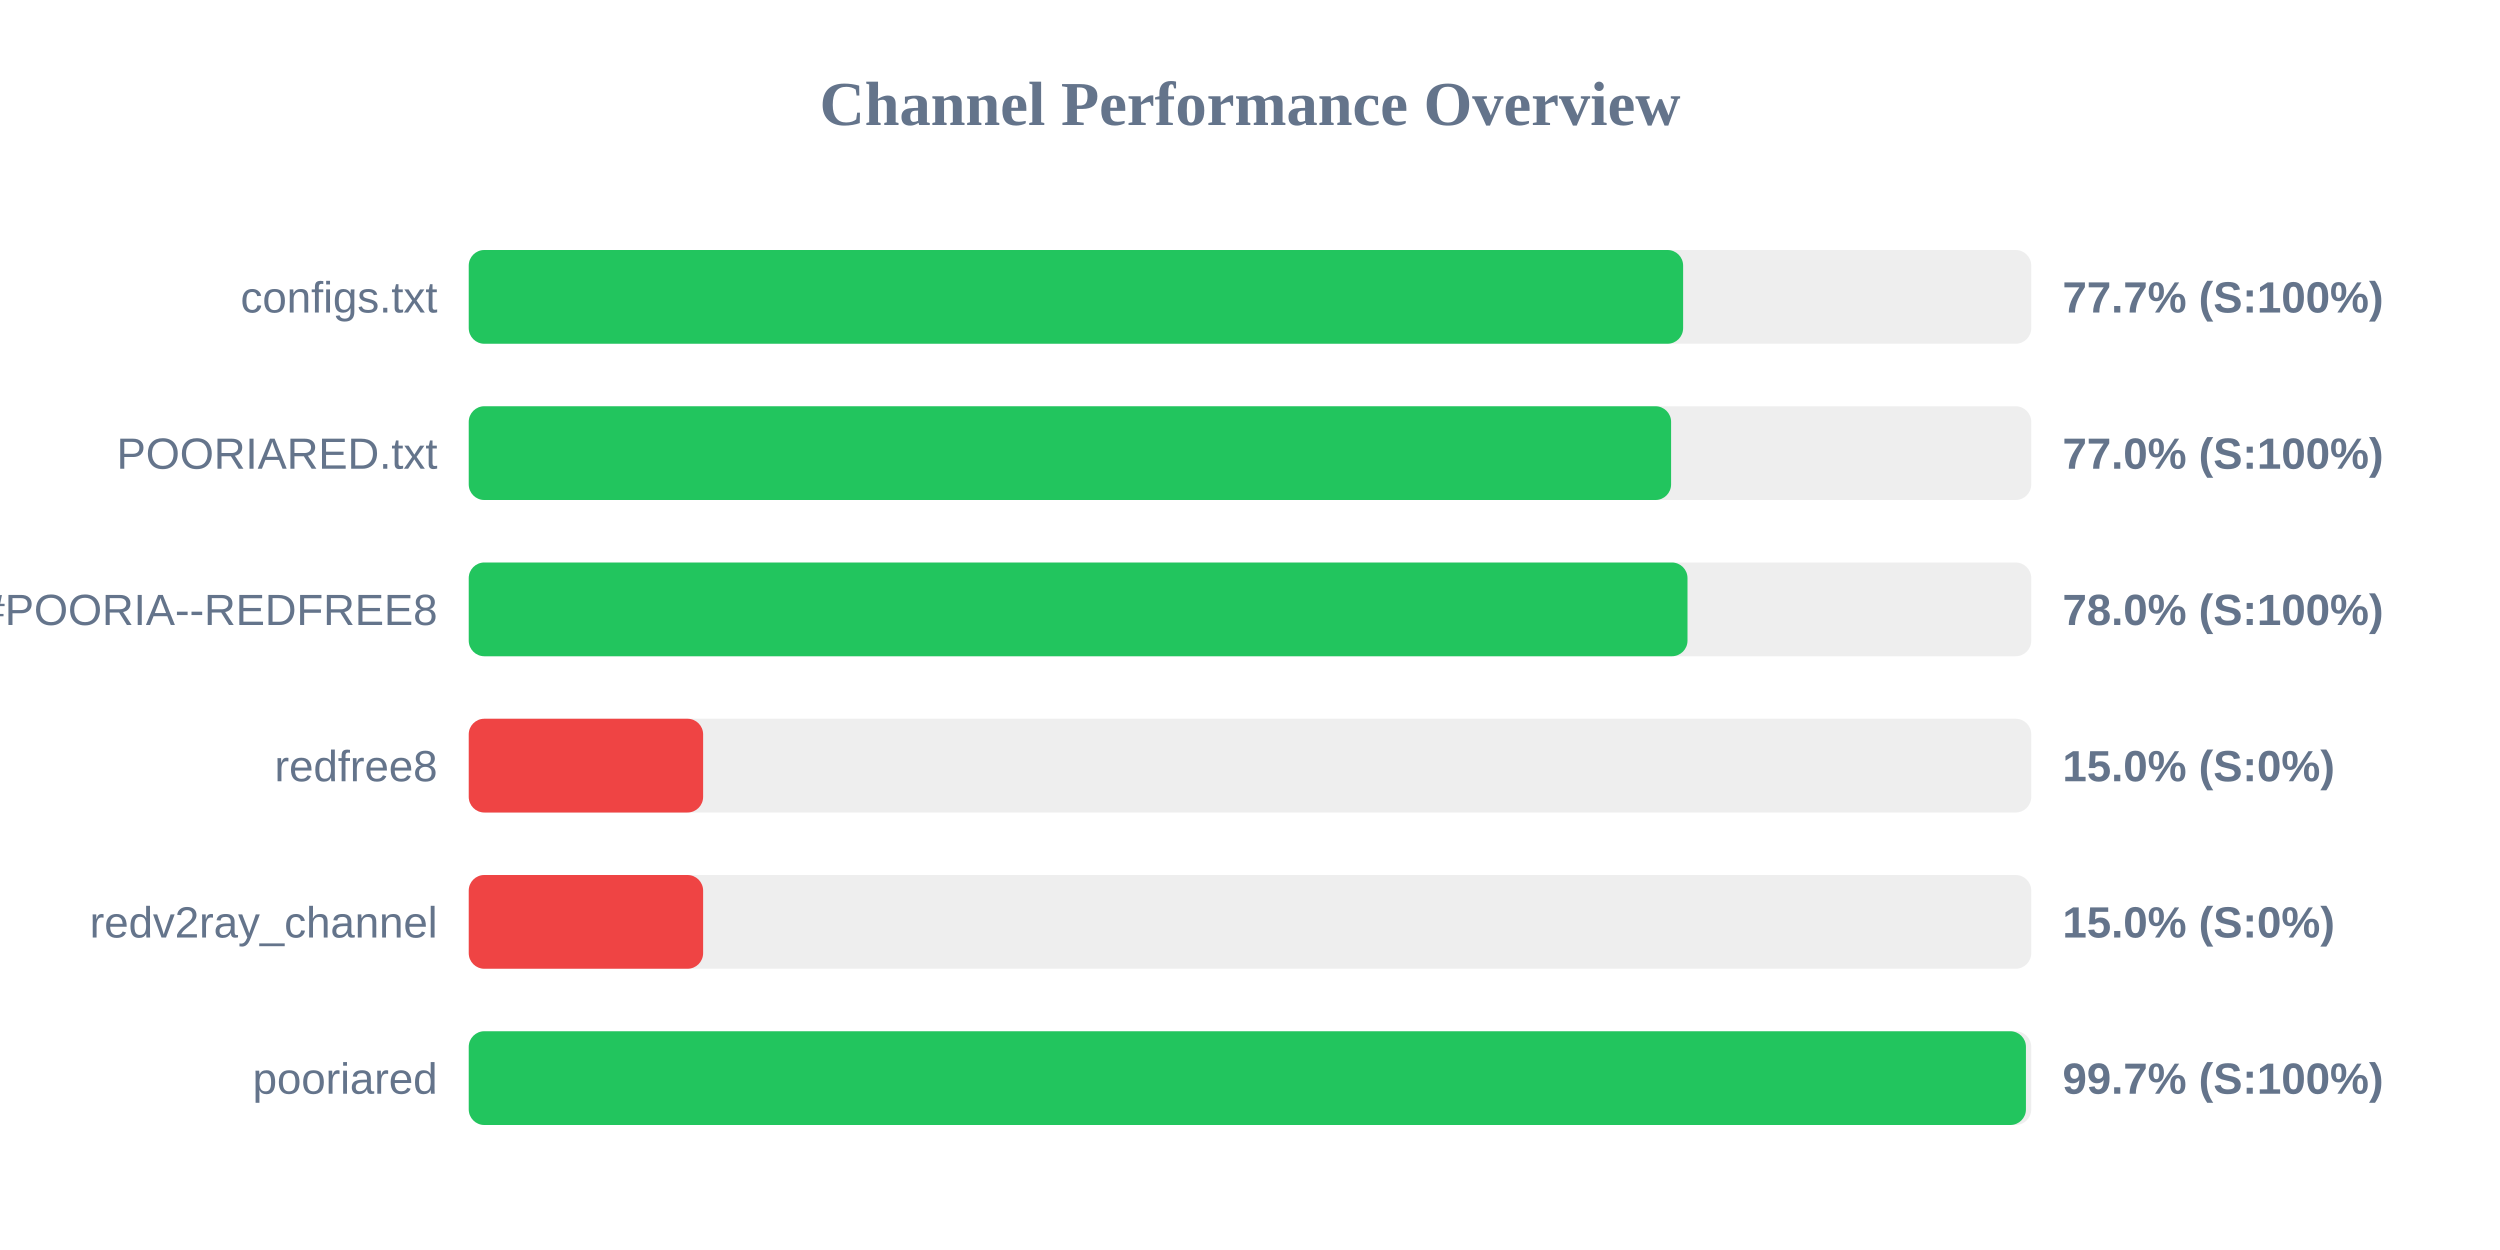
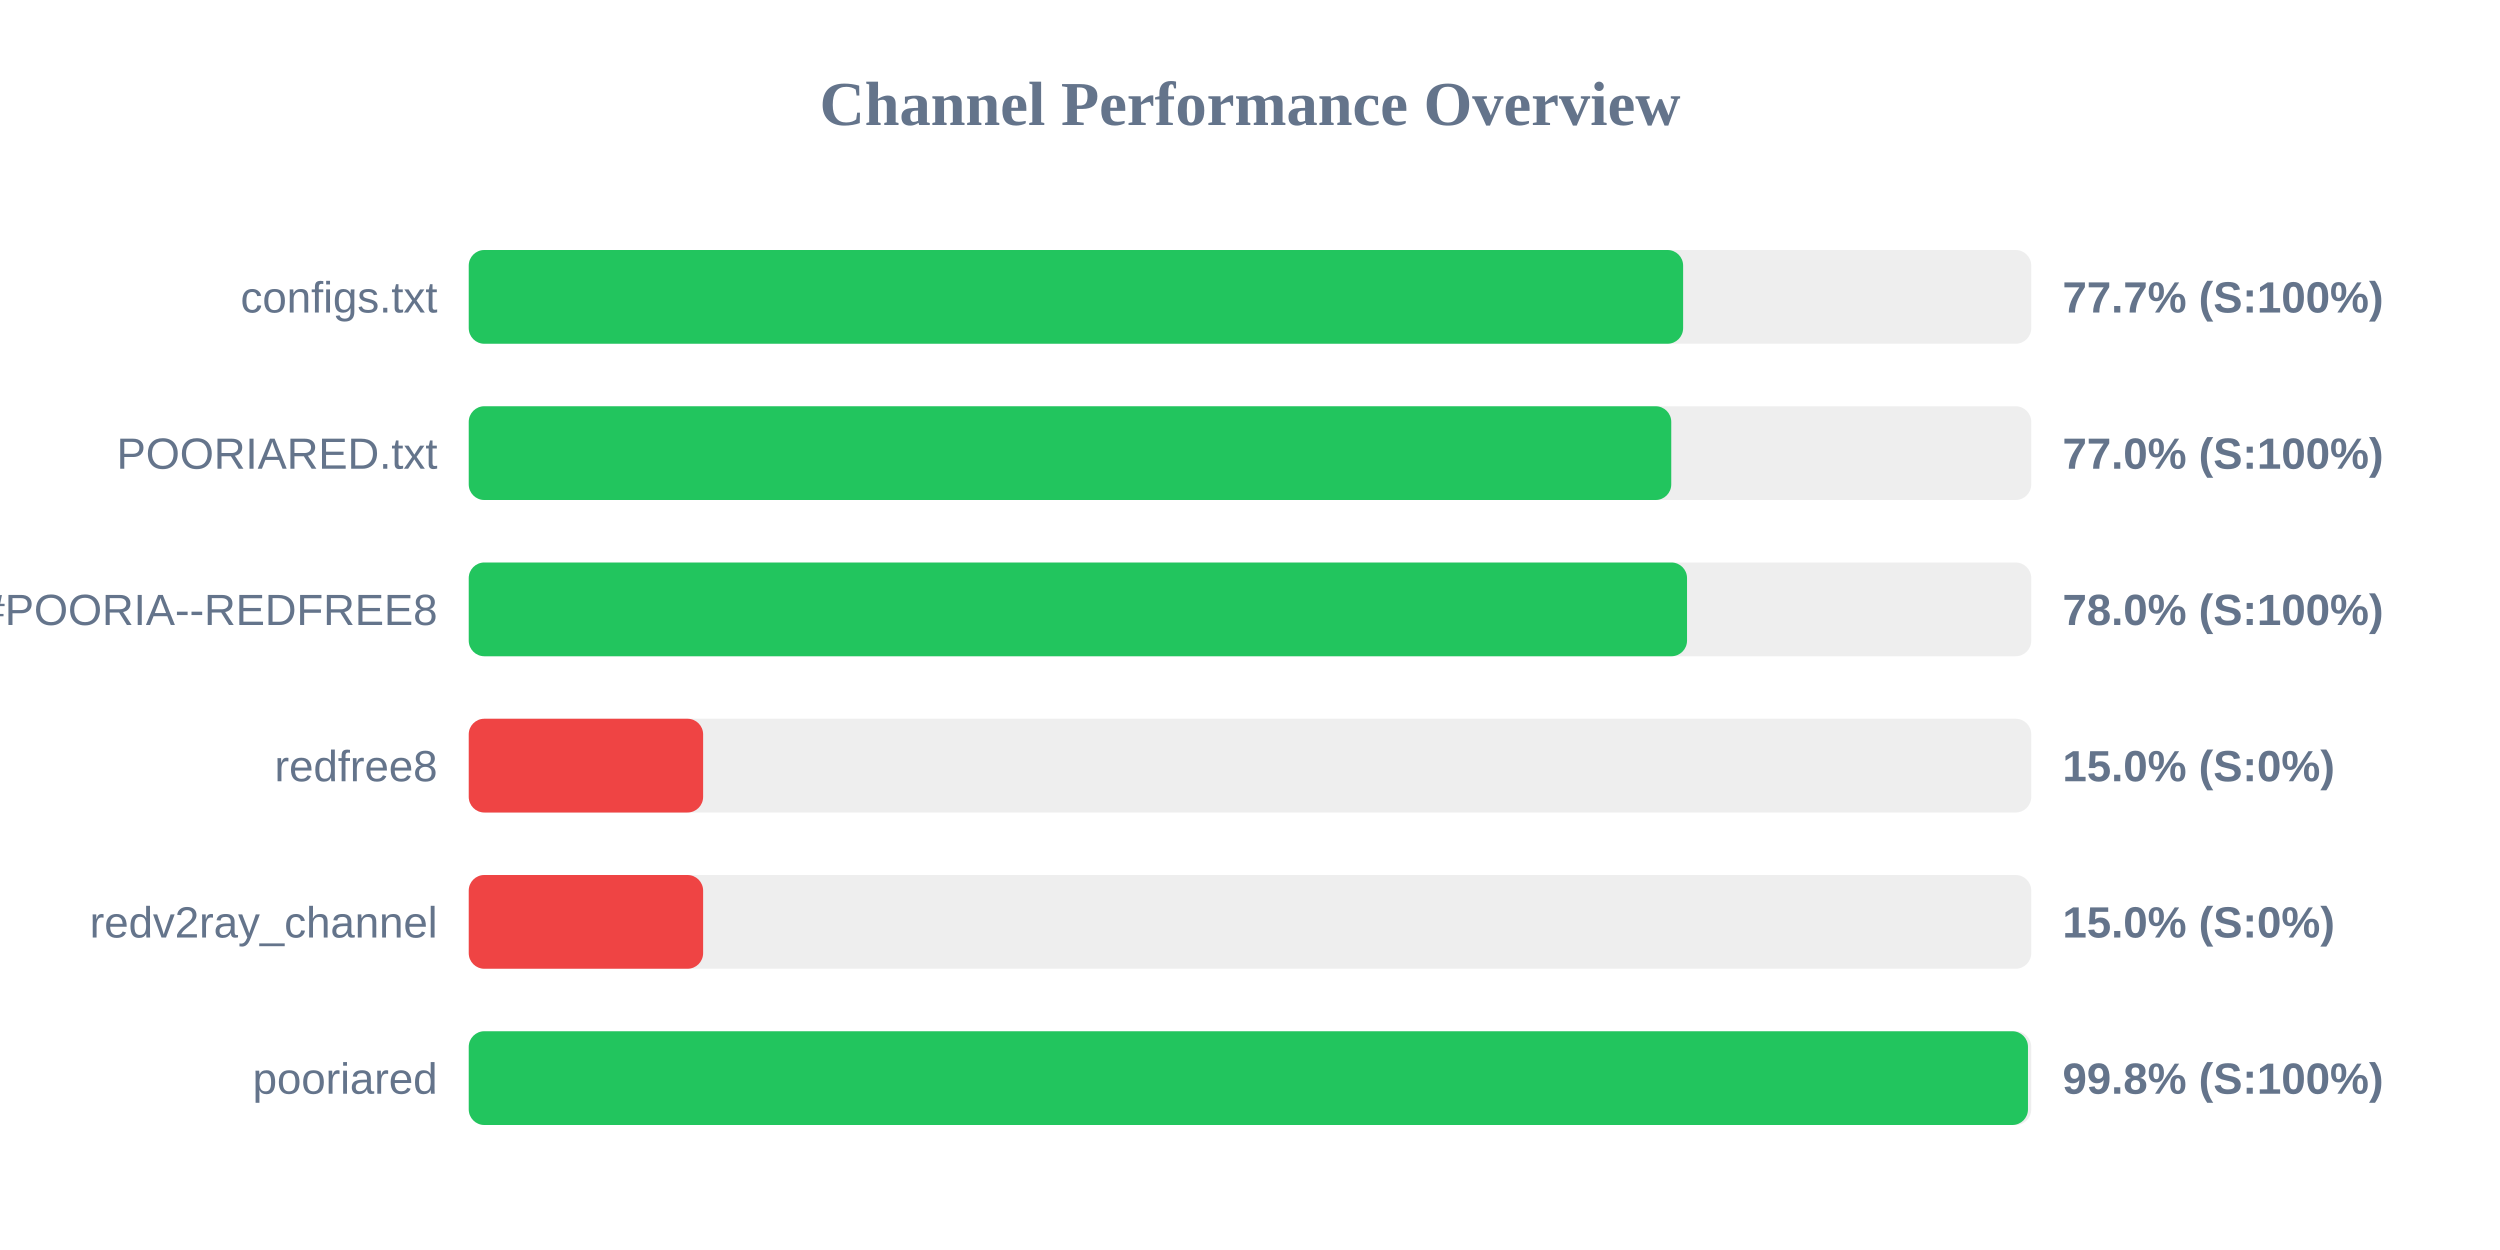
<svg xmlns="http://www.w3.org/2000/svg" width="800" height="400" version="1.1">
  <style>
        .row { font: 14px Arial; fill: #64748b; }
        .score { font: bold 14px Arial; fill: #64748b; }
    </style>
  <text x="400" y="40" text-anchor="middle" font-size="20px" font-weight="bold" fill="#64748b">Channel Performance Overview</text>
  <rect x="150" y="80" width="500" height="30" fill="#eee" rx="5" />
  <rect x="150" y="80" width="388.6" height="30" fill="#22c55e" rx="5" />
  <text x="140" y="100" text-anchor="end" class="row">configs.txt</text>
  <text x="660" y="100" text-anchor="start" class="score">77.7% (S:100%)</text>
  <rect x="150" y="130" width="500" height="30" fill="#eee" rx="5" />
-   <rect x="150" y="130" width="384.75" height="30" fill="#22c55e" rx="5" />
+   <rect x="150" y="130" width="384.8" height="30" fill="#22c55e" rx="5" />
  <text x="140" y="150" text-anchor="end" class="row">POORIARED.txt</text>
  <text x="660" y="150" text-anchor="start" class="score">77.0% (S:100%)</text>
  <rect x="150" y="180" width="500" height="30" fill="#eee" rx="5" />
-   <rect x="150" y="180" width="390.0" height="30" fill="#22c55e" rx="5" />
+   <rect x="150" y="180" width="389.85" height="30" fill="#22c55e" rx="5" />
  <text x="140" y="200" text-anchor="end" class="row">POORIA--REDFREE8.txt#POORIA--REDFREE8</text>
  <text x="660" y="200" text-anchor="start" class="score">78.0% (S:100%)</text>
  <rect x="150" y="230" width="500" height="30" fill="#eee" rx="5" />
  <rect x="150" y="230" width="75.0" height="30" fill="#ef4444" rx="5" />
  <text x="140" y="250" text-anchor="end" class="row">redfree8</text>
  <text x="660" y="250" text-anchor="start" class="score">15.0% (S:0%)</text>
  <rect x="150" y="280" width="500" height="30" fill="#eee" rx="5" />
  <rect x="150" y="280" width="75.0" height="30" fill="#ef4444" rx="5" />
  <text x="140" y="300" text-anchor="end" class="row">redv2ray_channel</text>
  <text x="660" y="300" text-anchor="start" class="score">15.0% (S:0%)</text>
  <rect x="150" y="330" width="500" height="30" fill="#eee" rx="5" />
-   <rect x="150" y="330" width="498.3" height="30" fill="#22c55e" rx="5" />
+   <rect x="150" y="330" width="498.95" height="30" fill="#22c55e" rx="5" />
  <text x="140" y="350" text-anchor="end" class="row">pooriared</text>
-   <text x="660" y="350" text-anchor="start" class="score">99.7% (S:100%)</text>
+   <text x="660" y="350" text-anchor="start" class="score">99.8% (S:100%)</text>
</svg>
